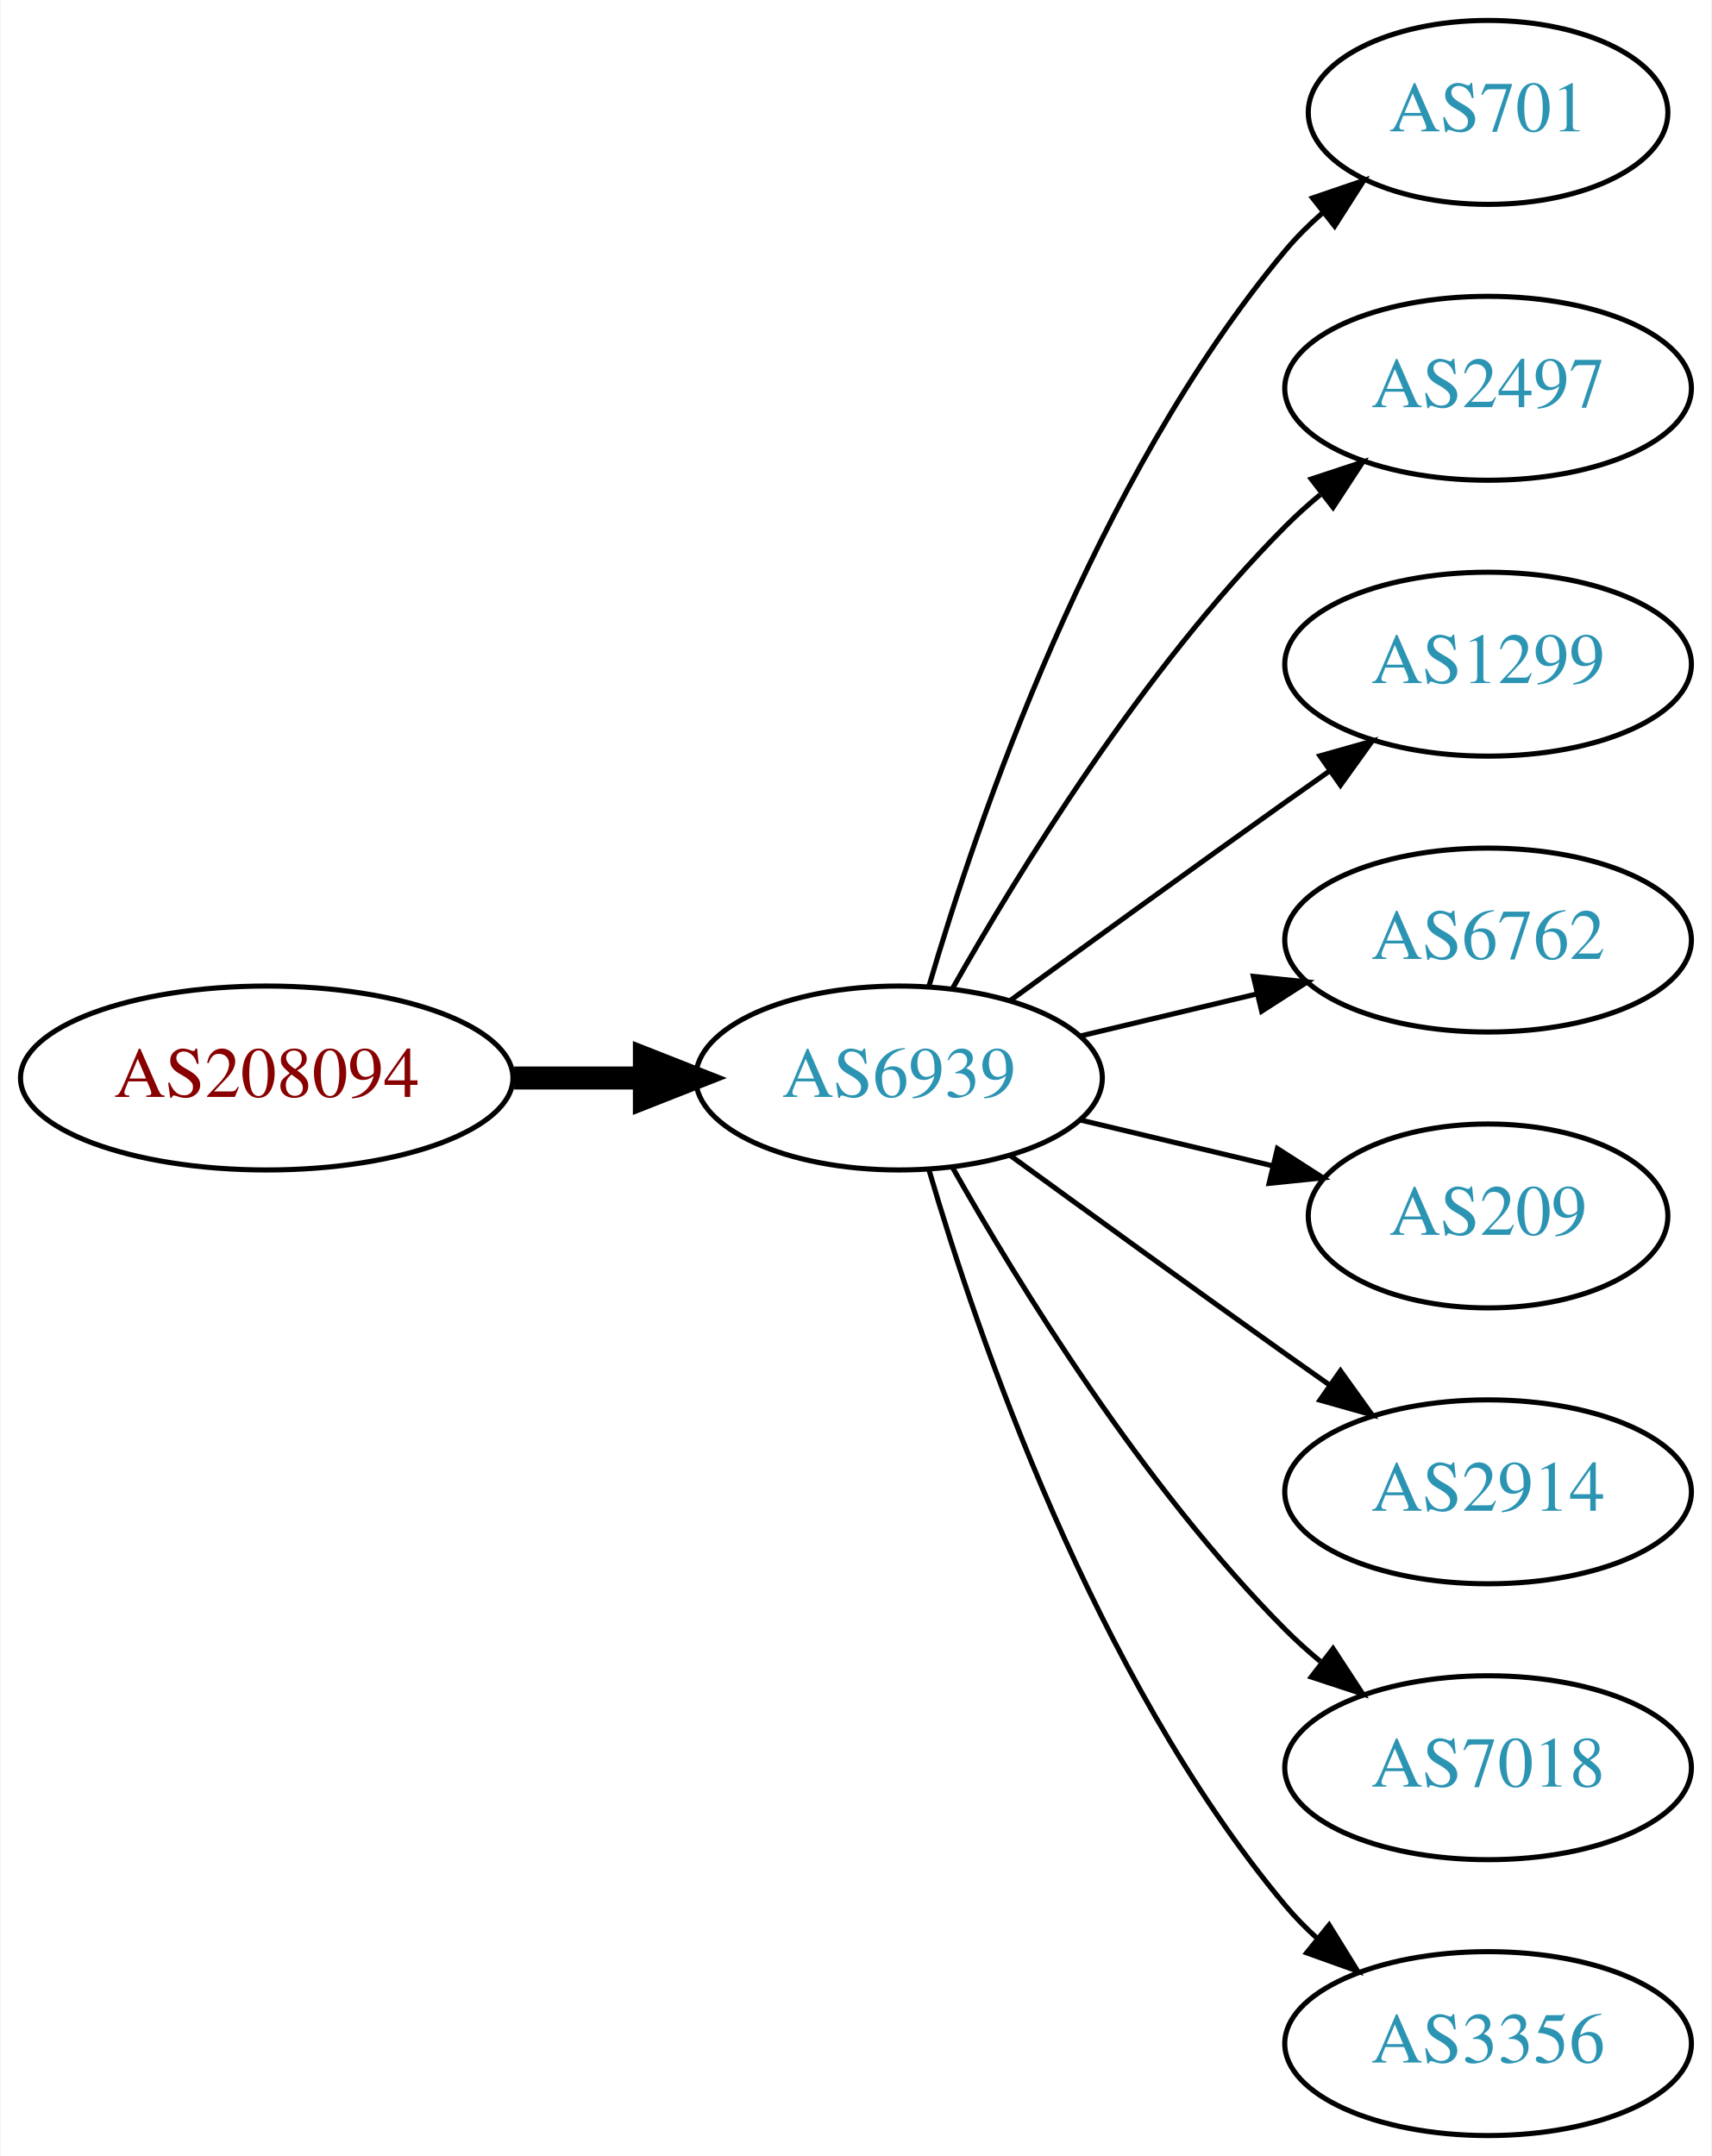
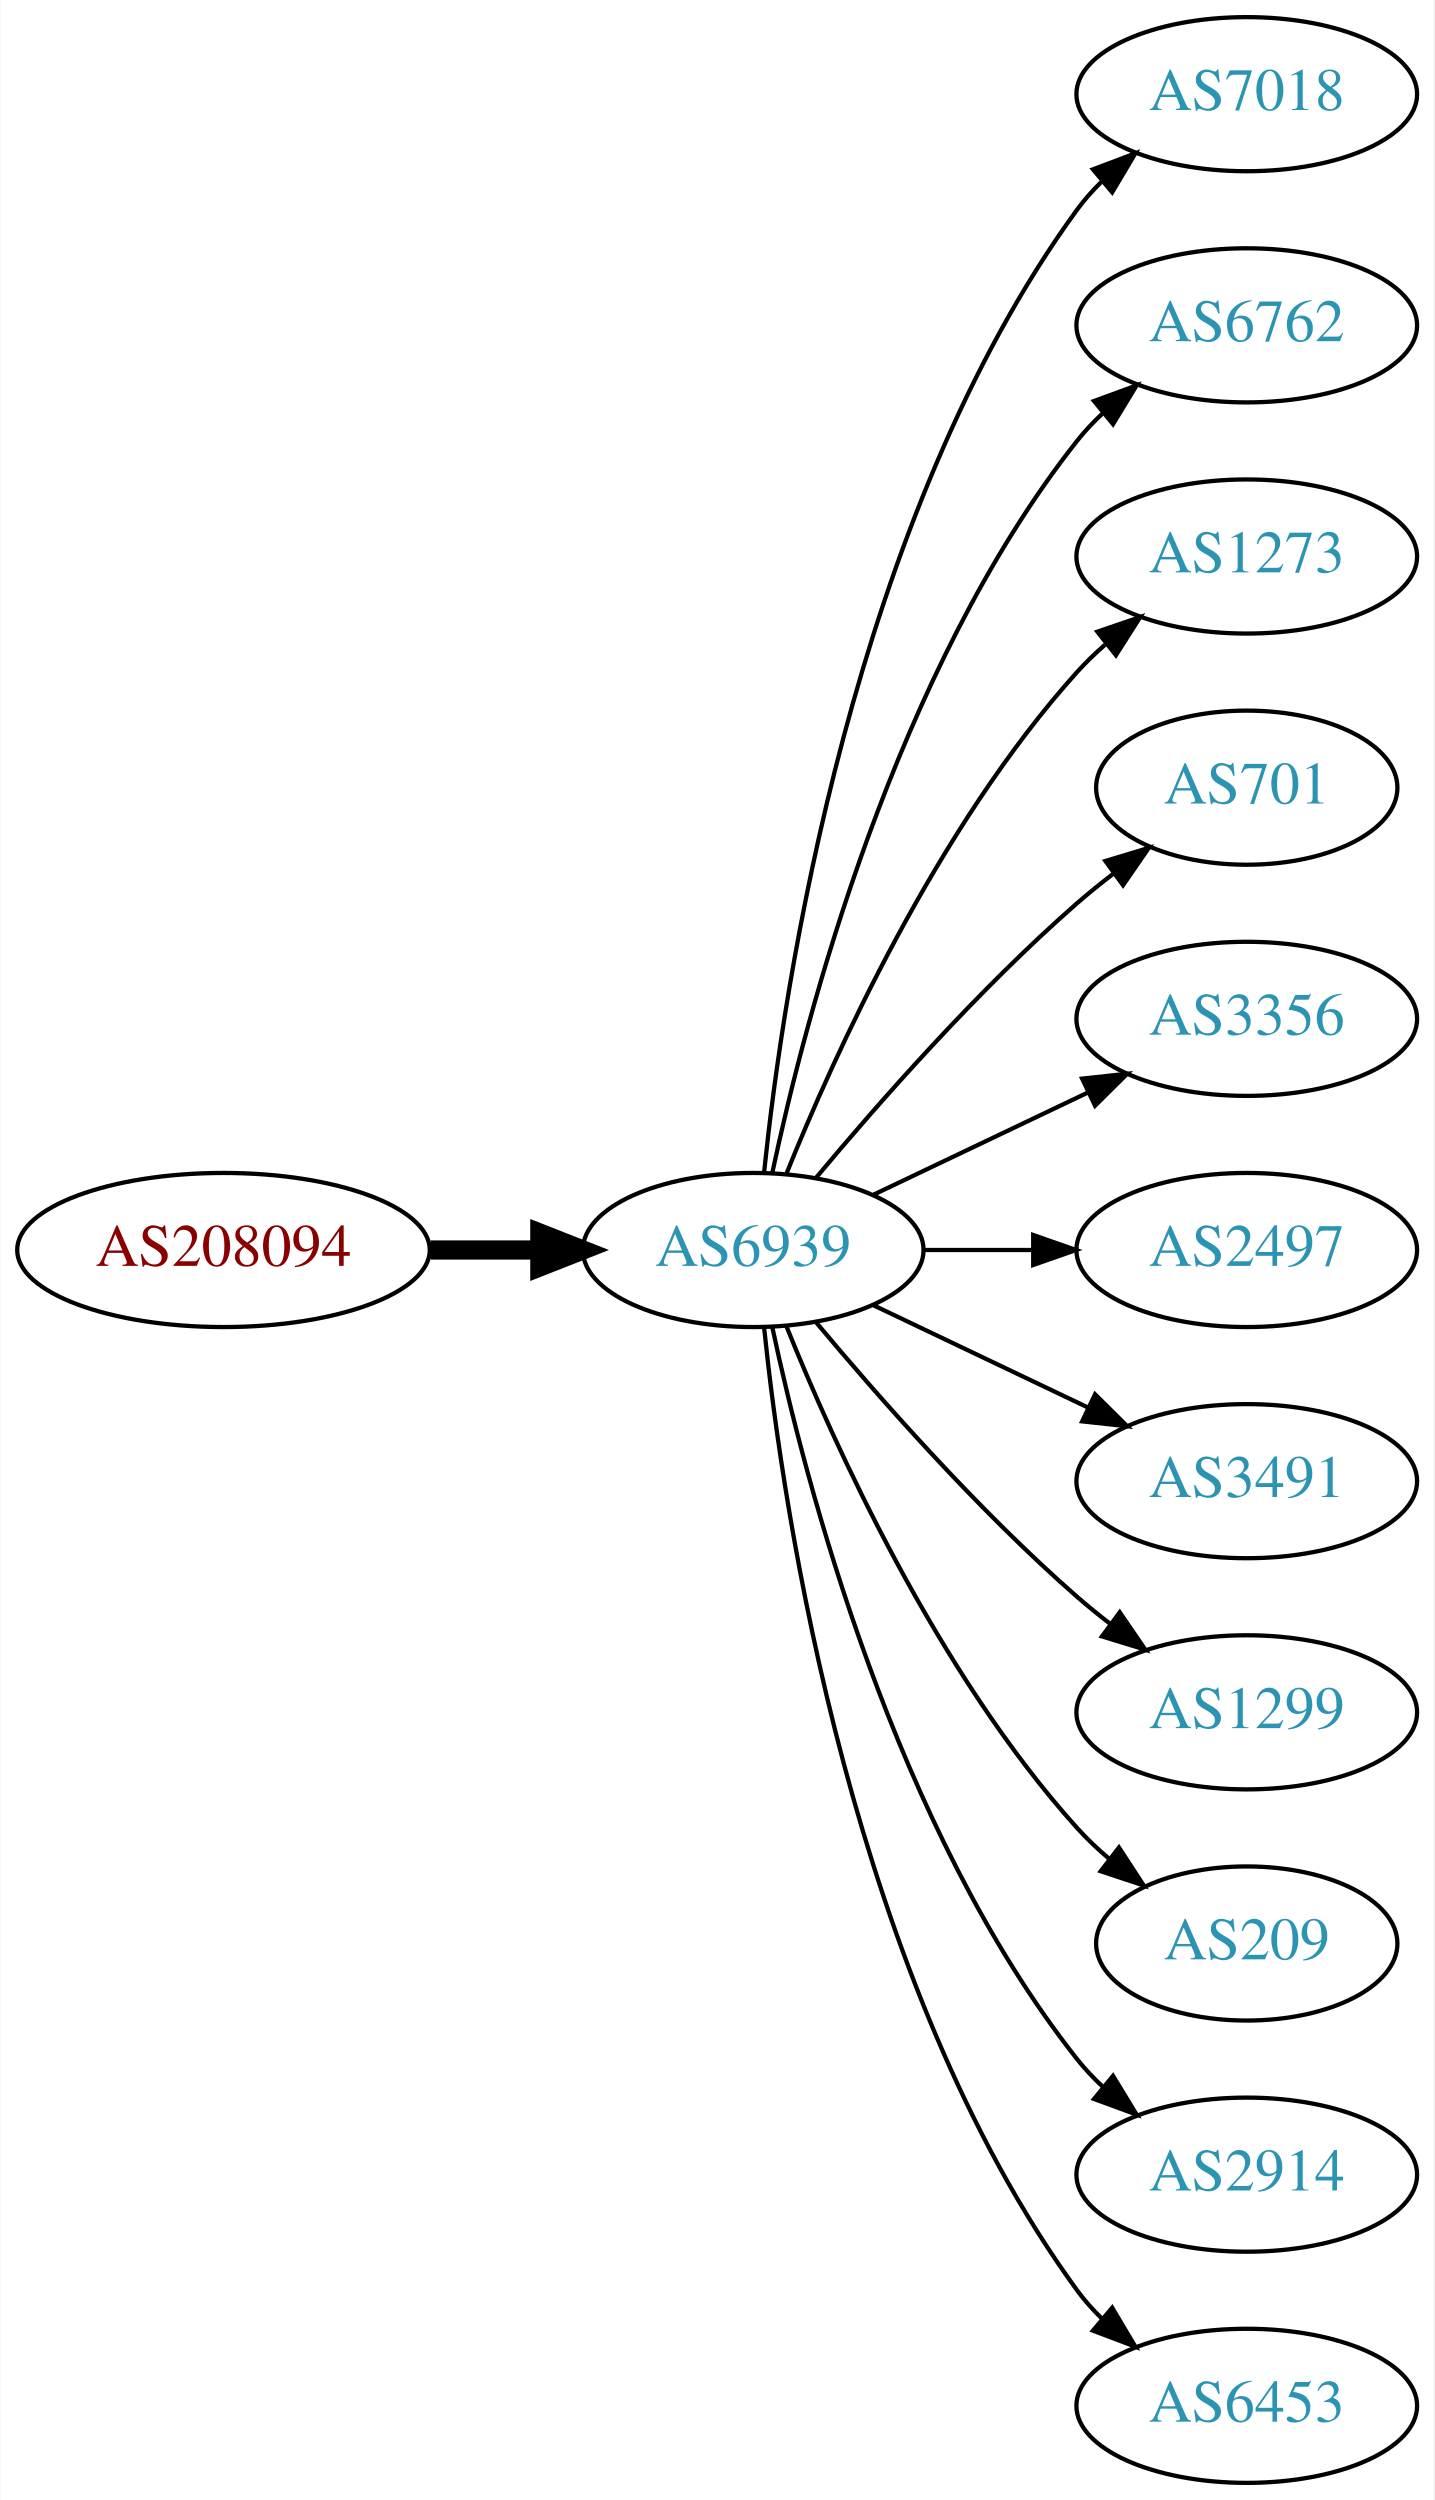
- <svg xmlns="http://www.w3.org/2000/svg" xmlns:xlink="http://www.w3.org/1999/xlink" width="335pt" height="422pt" viewBox="0.00 0.00 334.78 422.00">
-   <g id="graph0" class="graph" transform="scale(1 1) rotate(0) translate(4 418)">
-     <polygon fill="white" stroke="none" points="-4,4 -4,-418 330.777,-418 330.777,4 -4,4" />
+ <svg xmlns="http://www.w3.org/2000/svg" xmlns:xlink="http://www.w3.org/1999/xlink" width="335pt" height="584pt" viewBox="0.00 0.00 334.78 584.00">
+   <g id="graph0" class="graph" transform="scale(1 1) rotate(0) translate(4 580)">
+     <polygon fill="white" stroke="none" points="-4,4 -4,-580 330.777,-580 330.777,4 -4,4" />
    <g id="node1" class="node">
      <g id="a_node1">
        <a xlink:href="/asn/208094" xlink:title="AS208094 ~ EDV-SCHERER [AT]">
-           <ellipse fill="#ffffff" stroke="black" cx="48.096" cy="-207" rx="48.192" ry="18" />
-           <text text-anchor="middle" x="48.096" y="-203.3" font-family="Times,serif" font-size="14.00" fill="#880000">AS208094</text>
+           <ellipse fill="#ffffff" stroke="black" cx="48.096" cy="-288" rx="48.192" ry="18" />
+           <text text-anchor="middle" x="48.096" y="-284.3" font-family="Times,serif" font-size="14.00" fill="#880000">AS208094</text>
        </a>
      </g>
    </g>
    <g id="node2" class="node">
      <g id="a_node2">
        <a xlink:href="/asn/6939" xlink:title="AS6939 ~ Hurricane Electric LLC [US]">
-           <ellipse fill="#ffffff" stroke="black" cx="171.838" cy="-207" rx="39.794" ry="18" />
-           <text text-anchor="middle" x="171.838" y="-203.3" font-family="Times,serif" font-size="14.00" fill="#2c94b3">AS6939</text>
+           <ellipse fill="#ffffff" stroke="black" cx="171.838" cy="-288" rx="39.794" ry="18" />
+           <text text-anchor="middle" x="171.838" y="-284.3" font-family="Times,serif" font-size="14.00" fill="#2c94b3">AS6939</text>
        </a>
      </g>
    </g>
    <g id="edge1" class="edge">
-       <path fill="none" stroke="black" stroke-width="4.5" d="M96.513,-207C104.867,-207 113.577,-207 121.969,-207" />
-       <polygon fill="black" stroke="black" stroke-width="4.5" points="122.004,-210.938 132.004,-207 122.004,-203.063 122.004,-210.938" />
+       <path fill="none" stroke="black" stroke-width="4.5" d="M96.513,-288C104.867,-288 113.577,-288 121.969,-288" />
+       <polygon fill="black" stroke="black" stroke-width="4.5" points="122.004,-291.938 132.004,-288 122.004,-284.063 122.004,-291.938" />
    </g>
    <g id="node3" class="node">
      <g id="a_node3">
+         <a xlink:href="/asn/7018" xlink:title="AS7018 ~ AT&amp;T Services, Inc. [US]">
+           <ellipse fill="#ffffff" stroke="black" cx="287.131" cy="-558" rx="39.794" ry="18" />
+           <text text-anchor="middle" x="287.131" y="-554.3" font-family="Times,serif" font-size="14.00" fill="#2c94b3">AS7018</text>
+         </a>
+       </g>
+     </g>
+     <g id="edge2" class="edge">
+       <path fill="none" stroke="black" d="M174.395,-306.256C178.865,-349.303 194.998,-458.94 247.484,-531 249.201,-533.357 251.188,-535.581 253.338,-537.663" />
+       <polygon fill="black" stroke="black" points="251.201,-540.439 261.112,-544.183 255.699,-535.075 251.201,-540.439" />
+     </g>
+     <g id="node4" class="node">
+       <g id="a_node4">
+         <a xlink:href="/asn/6762" xlink:title="AS6762 ~ TELECOM ITALIA SPARKLE S.p.A. [IT]">
+           <ellipse fill="#ffffff" stroke="black" cx="287.131" cy="-504" rx="39.794" ry="18" />
+           <text text-anchor="middle" x="287.131" y="-500.3" font-family="Times,serif" font-size="14.00" fill="#2c94b3">AS6762</text>
+         </a>
+       </g>
+     </g>
+     <g id="edge3" class="edge">
+       <path fill="none" stroke="black" d="M176.328,-306.16C183.959,-342.03 204.951,-423.155 247.484,-477 249.292,-479.288 251.345,-481.462 253.539,-483.51" />
+       <polygon fill="black" stroke="black" points="251.45,-486.323 261.399,-489.966 255.893,-480.914 251.45,-486.323" />
+     </g>
+     <g id="node5" class="node">
+       <g id="a_node5">
+         <a xlink:href="/asn/1273" xlink:title="AS1273 ~ Vodafone Group PLC [EU]">
+           <ellipse fill="#ffffff" stroke="black" cx="287.131" cy="-450" rx="39.794" ry="18" />
+           <text text-anchor="middle" x="287.131" y="-446.3" font-family="Times,serif" font-size="14.00" fill="#2c94b3">AS1273</text>
+         </a>
+       </g>
+     </g>
+     <g id="edge4" class="edge">
+       <path fill="none" stroke="black" d="M179.586,-305.787C190.637,-333.243 214.69,-386.578 247.484,-423 249.487,-425.224 251.706,-427.363 254.038,-429.397" />
+       <polygon fill="black" stroke="black" points="252.236,-432.433 262.257,-435.873 256.569,-426.935 252.236,-432.433" />
+     </g>
+     <g id="node6" class="node">
+       <g id="a_node6">
        <a xlink:href="/asn/701" xlink:title="AS701 ~ UUNET [US]">
          <ellipse fill="#ffffff" stroke="black" cx="287.131" cy="-396" rx="35.194" ry="18" />
          <text text-anchor="middle" x="287.131" y="-392.3" font-family="Times,serif" font-size="14.00" fill="#2c94b3">AS701</text>
        </a>
      </g>
    </g>
-     <g id="edge2" class="edge">
-       <path fill="none" stroke="black" d="M177.712,-225.002C187.026,-256.844 209.843,-323.981 247.484,-369 249.637,-371.574 252.091,-374.017 254.696,-376.303" />
-       <polygon fill="black" stroke="black" points="252.779,-379.249 262.806,-382.672 257.103,-373.743 252.779,-379.249" />
-     </g>
-     <g id="node4" class="node">
-       <g id="a_node4">
-         <a xlink:href="/asn/2497" xlink:title="AS2497 ~ Internet Initiative Japan Inc. [JP]">
-           <ellipse fill="#ffffff" stroke="black" cx="287.131" cy="-342" rx="39.794" ry="18" />
-           <text text-anchor="middle" x="287.131" y="-338.3" font-family="Times,serif" font-size="14.00" fill="#2c94b3">AS2497</text>
-         </a>
-       </g>
-     </g>
-     <g id="edge3" class="edge">
-       <path fill="none" stroke="black" d="M182.298,-224.49C195.08,-247.096 219.512,-286.886 247.484,-315 249.595,-317.121 251.891,-319.188 254.277,-321.171" />
-       <polygon fill="black" stroke="black" points="252.529,-324.242 262.592,-327.556 256.792,-318.69 252.529,-324.242" />
-     </g>
-     <g id="node5" class="node">
-       <g id="a_node5">
-         <a xlink:href="/asn/1299" xlink:title="AS1299 ~ Telia Carrier [EU]">
-           <ellipse fill="#ffffff" stroke="black" cx="287.131" cy="-288" rx="39.794" ry="18" />
-           <text text-anchor="middle" x="287.131" y="-284.3" font-family="Times,serif" font-size="14.00" fill="#2c94b3">AS1299</text>
-         </a>
-       </g>
-     </g>
-     <g id="edge4" class="edge">
-       <path fill="none" stroke="black" d="M193.686,-222.222C208.62,-233.091 229.234,-248.025 247.484,-261 250.305,-263.005 253.248,-265.085 256.196,-267.159" />
-       <polygon fill="black" stroke="black" points="254.223,-270.05 264.421,-272.926 258.242,-264.319 254.223,-270.05" />
-     </g>
-     <g id="node6" class="node">
-       <g id="a_node6">
-         <a xlink:href="/asn/6762" xlink:title="AS6762 ~ TELECOM ITALIA SPARKLE S.p.A. [IT]">
-           <ellipse fill="#ffffff" stroke="black" cx="287.131" cy="-234" rx="39.794" ry="18" />
-           <text text-anchor="middle" x="287.131" y="-230.3" font-family="Times,serif" font-size="14.00" fill="#2c94b3">AS6762</text>
-         </a>
-       </g>
-     </g>
    <g id="edge5" class="edge">
-       <path fill="none" stroke="black" d="M207.445,-215.248C218.316,-217.838 230.471,-220.735 241.913,-223.462" />
-       <polygon fill="black" stroke="black" points="241.197,-226.889 251.736,-225.803 242.819,-220.08 241.197,-226.889" />
+       <path fill="none" stroke="black" d="M186.468,-304.817C200.751,-321.929 224.297,-348.745 247.484,-369 250.154,-371.332 253.027,-373.648 255.957,-375.886" />
+       <polygon fill="black" stroke="black" points="254.108,-378.87 264.249,-381.939 258.235,-373.216 254.108,-378.87" />
    </g>
    <g id="node7" class="node">
      <g id="a_node7">
-         <a xlink:href="/asn/209" xlink:title="AS209 ~ CenturyLink Communications, LLC [US]">
-           <ellipse fill="#ffffff" stroke="black" cx="287.131" cy="-180" rx="35.194" ry="18" />
-           <text text-anchor="middle" x="287.131" y="-176.3" font-family="Times,serif" font-size="14.00" fill="#2c94b3">AS209</text>
+         <a xlink:href="/asn/3356" xlink:title="AS3356 ~ Level 3 Parent, LLC [US]">
+           <ellipse fill="#ffffff" stroke="black" cx="287.131" cy="-342" rx="39.794" ry="18" />
+           <text text-anchor="middle" x="287.131" y="-338.3" font-family="Times,serif" font-size="14.00" fill="#2c94b3">AS3356</text>
        </a>
      </g>
    </g>
    <g id="edge6" class="edge">
-       <path fill="none" stroke="black" d="M207.445,-198.752C219.24,-195.942 232.544,-192.771 244.812,-189.847" />
-       <polygon fill="black" stroke="black" points="245.901,-193.186 254.817,-187.463 244.278,-186.376 245.901,-193.186" />
+       <path fill="none" stroke="black" d="M199.974,-300.934C214.968,-308.081 233.789,-317.052 250.013,-324.785" />
+       <polygon fill="black" stroke="black" points="248.683,-328.028 259.216,-329.171 251.695,-321.709 248.683,-328.028" />
    </g>
    <g id="node8" class="node">
      <g id="a_node8">
-         <a xlink:href="/asn/2914" xlink:title="AS2914 ~ NTT America, Inc. [US]">
-           <ellipse fill="#ffffff" stroke="black" cx="287.131" cy="-126" rx="39.794" ry="18" />
-           <text text-anchor="middle" x="287.131" y="-122.3" font-family="Times,serif" font-size="14.00" fill="#2c94b3">AS2914</text>
+         <a xlink:href="/asn/2497" xlink:title="AS2497 ~ Internet Initiative Japan Inc. [JP]">
+           <ellipse fill="#ffffff" stroke="black" cx="287.131" cy="-288" rx="39.794" ry="18" />
+           <text text-anchor="middle" x="287.131" y="-284.3" font-family="Times,serif" font-size="14.00" fill="#2c94b3">AS2497</text>
        </a>
      </g>
    </g>
    <g id="edge7" class="edge">
-       <path fill="none" stroke="black" d="M193.686,-191.778C208.62,-180.909 229.234,-165.975 247.484,-153 250.305,-150.995 253.248,-148.915 256.196,-146.841" />
-       <polygon fill="black" stroke="black" points="258.242,-149.681 264.421,-141.074 254.223,-143.95 258.242,-149.681" />
+       <path fill="none" stroke="black" d="M211.51,-288C219.713,-288 228.477,-288 237.009,-288" />
+       <polygon fill="black" stroke="black" points="237.248,-291.5 247.248,-288 237.248,-284.5 237.248,-291.5" />
    </g>
    <g id="node9" class="node">
      <g id="a_node9">
-         <a xlink:href="/asn/7018" xlink:title="AS7018 ~ AT&amp;T Services, Inc. [US]">
-           <ellipse fill="#ffffff" stroke="black" cx="287.131" cy="-72" rx="39.794" ry="18" />
-           <text text-anchor="middle" x="287.131" y="-68.3" font-family="Times,serif" font-size="14.00" fill="#2c94b3">AS7018</text>
+         <a xlink:href="/asn/3491" xlink:title="AS3491 ~ PCCW Global, Inc. [US]">
+           <ellipse fill="#ffffff" stroke="black" cx="287.131" cy="-234" rx="39.794" ry="18" />
+           <text text-anchor="middle" x="287.131" y="-230.3" font-family="Times,serif" font-size="14.00" fill="#2c94b3">AS3491</text>
        </a>
      </g>
    </g>
    <g id="edge8" class="edge">
-       <path fill="none" stroke="black" d="M182.298,-189.51C195.08,-166.904 219.512,-127.114 247.484,-99 249.595,-96.879 251.891,-94.812 254.277,-92.829" />
-       <polygon fill="black" stroke="black" points="256.792,-95.31 262.592,-86.444 252.529,-89.758 256.792,-95.31" />
+       <path fill="none" stroke="black" d="M199.974,-275.066C214.968,-267.919 233.789,-258.948 250.013,-251.215" />
+       <polygon fill="black" stroke="black" points="251.695,-254.291 259.216,-246.829 248.683,-247.972 251.695,-254.291" />
    </g>
    <g id="node10" class="node">
      <g id="a_node10">
-         <a xlink:href="/asn/3356" xlink:title="AS3356 ~ Level 3 Parent, LLC [US]">
-           <ellipse fill="#ffffff" stroke="black" cx="287.131" cy="-18" rx="39.794" ry="18" />
-           <text text-anchor="middle" x="287.131" y="-14.3" font-family="Times,serif" font-size="14.00" fill="#2c94b3">AS3356</text>
+         <a xlink:href="/asn/1299" xlink:title="AS1299 ~ Telia Carrier [EU]">
+           <ellipse fill="#ffffff" stroke="black" cx="287.131" cy="-180" rx="39.794" ry="18" />
+           <text text-anchor="middle" x="287.131" y="-176.3" font-family="Times,serif" font-size="14.00" fill="#2c94b3">AS1299</text>
        </a>
      </g>
    </g>
    <g id="edge9" class="edge">
-       <path fill="none" stroke="black" d="M177.712,-188.998C187.026,-157.156 209.843,-90.019 247.484,-45 249.355,-42.763 251.453,-40.626 253.679,-38.604" />
-       <polygon fill="black" stroke="black" points="256.026,-41.208 261.598,-32.196 251.623,-35.766 256.026,-41.208" />
+       <path fill="none" stroke="black" d="M186.468,-271.183C200.751,-254.071 224.297,-227.255 247.484,-207 249.95,-204.846 252.589,-202.706 255.286,-200.628" />
+       <polygon fill="black" stroke="black" points="257.459,-203.375 263.44,-194.63 253.311,-197.736 257.459,-203.375" />
+     </g>
+     <g id="node11" class="node">
+       <g id="a_node11">
+         <a xlink:href="/asn/209" xlink:title="AS209 ~ CenturyLink Communications, LLC [US]">
+           <ellipse fill="#ffffff" stroke="black" cx="287.131" cy="-126" rx="35.194" ry="18" />
+           <text text-anchor="middle" x="287.131" y="-122.3" font-family="Times,serif" font-size="14.00" fill="#2c94b3">AS209</text>
+         </a>
+       </g>
+     </g>
+     <g id="edge10" class="edge">
+       <path fill="none" stroke="black" d="M179.586,-270.213C190.637,-242.757 214.69,-189.422 247.484,-153 249.8,-150.428 252.405,-147.97 255.14,-145.657" />
+       <polygon fill="black" stroke="black" points="257.279,-148.428 263.064,-139.552 253.006,-142.883 257.279,-148.428" />
+     </g>
+     <g id="node12" class="node">
+       <g id="a_node12">
+         <a xlink:href="/asn/2914" xlink:title="AS2914 ~ NTT America, Inc. [US]">
+           <ellipse fill="#ffffff" stroke="black" cx="287.131" cy="-72" rx="39.794" ry="18" />
+           <text text-anchor="middle" x="287.131" y="-68.3" font-family="Times,serif" font-size="14.00" fill="#2c94b3">AS2914</text>
+         </a>
+       </g>
+     </g>
+     <g id="edge11" class="edge">
+       <path fill="none" stroke="black" d="M176.328,-269.84C183.959,-233.97 204.951,-152.845 247.484,-99 249.292,-96.712 251.345,-94.538 253.539,-92.49" />
+       <polygon fill="black" stroke="black" points="255.893,-95.086 261.399,-86.034 251.45,-89.677 255.893,-95.086" />
+     </g>
+     <g id="node13" class="node">
+       <g id="a_node13">
+         <a xlink:href="/asn/6453" xlink:title="AS6453 ~ TATA COMMUNICATIONS (AMERICA) INC [US]">
+           <ellipse fill="#ffffff" stroke="black" cx="287.131" cy="-18" rx="39.794" ry="18" />
+           <text text-anchor="middle" x="287.131" y="-14.3" font-family="Times,serif" font-size="14.00" fill="#2c94b3">AS6453</text>
+         </a>
+       </g>
+     </g>
+     <g id="edge12" class="edge">
+       <path fill="none" stroke="black" d="M174.395,-269.744C178.865,-226.697 194.998,-117.06 247.484,-45 249.201,-42.643 251.188,-40.419 253.338,-38.337" />
+       <polygon fill="black" stroke="black" points="255.699,-40.925 261.112,-31.817 251.201,-35.561 255.699,-40.925" />
    </g>
  </g>
</svg>
